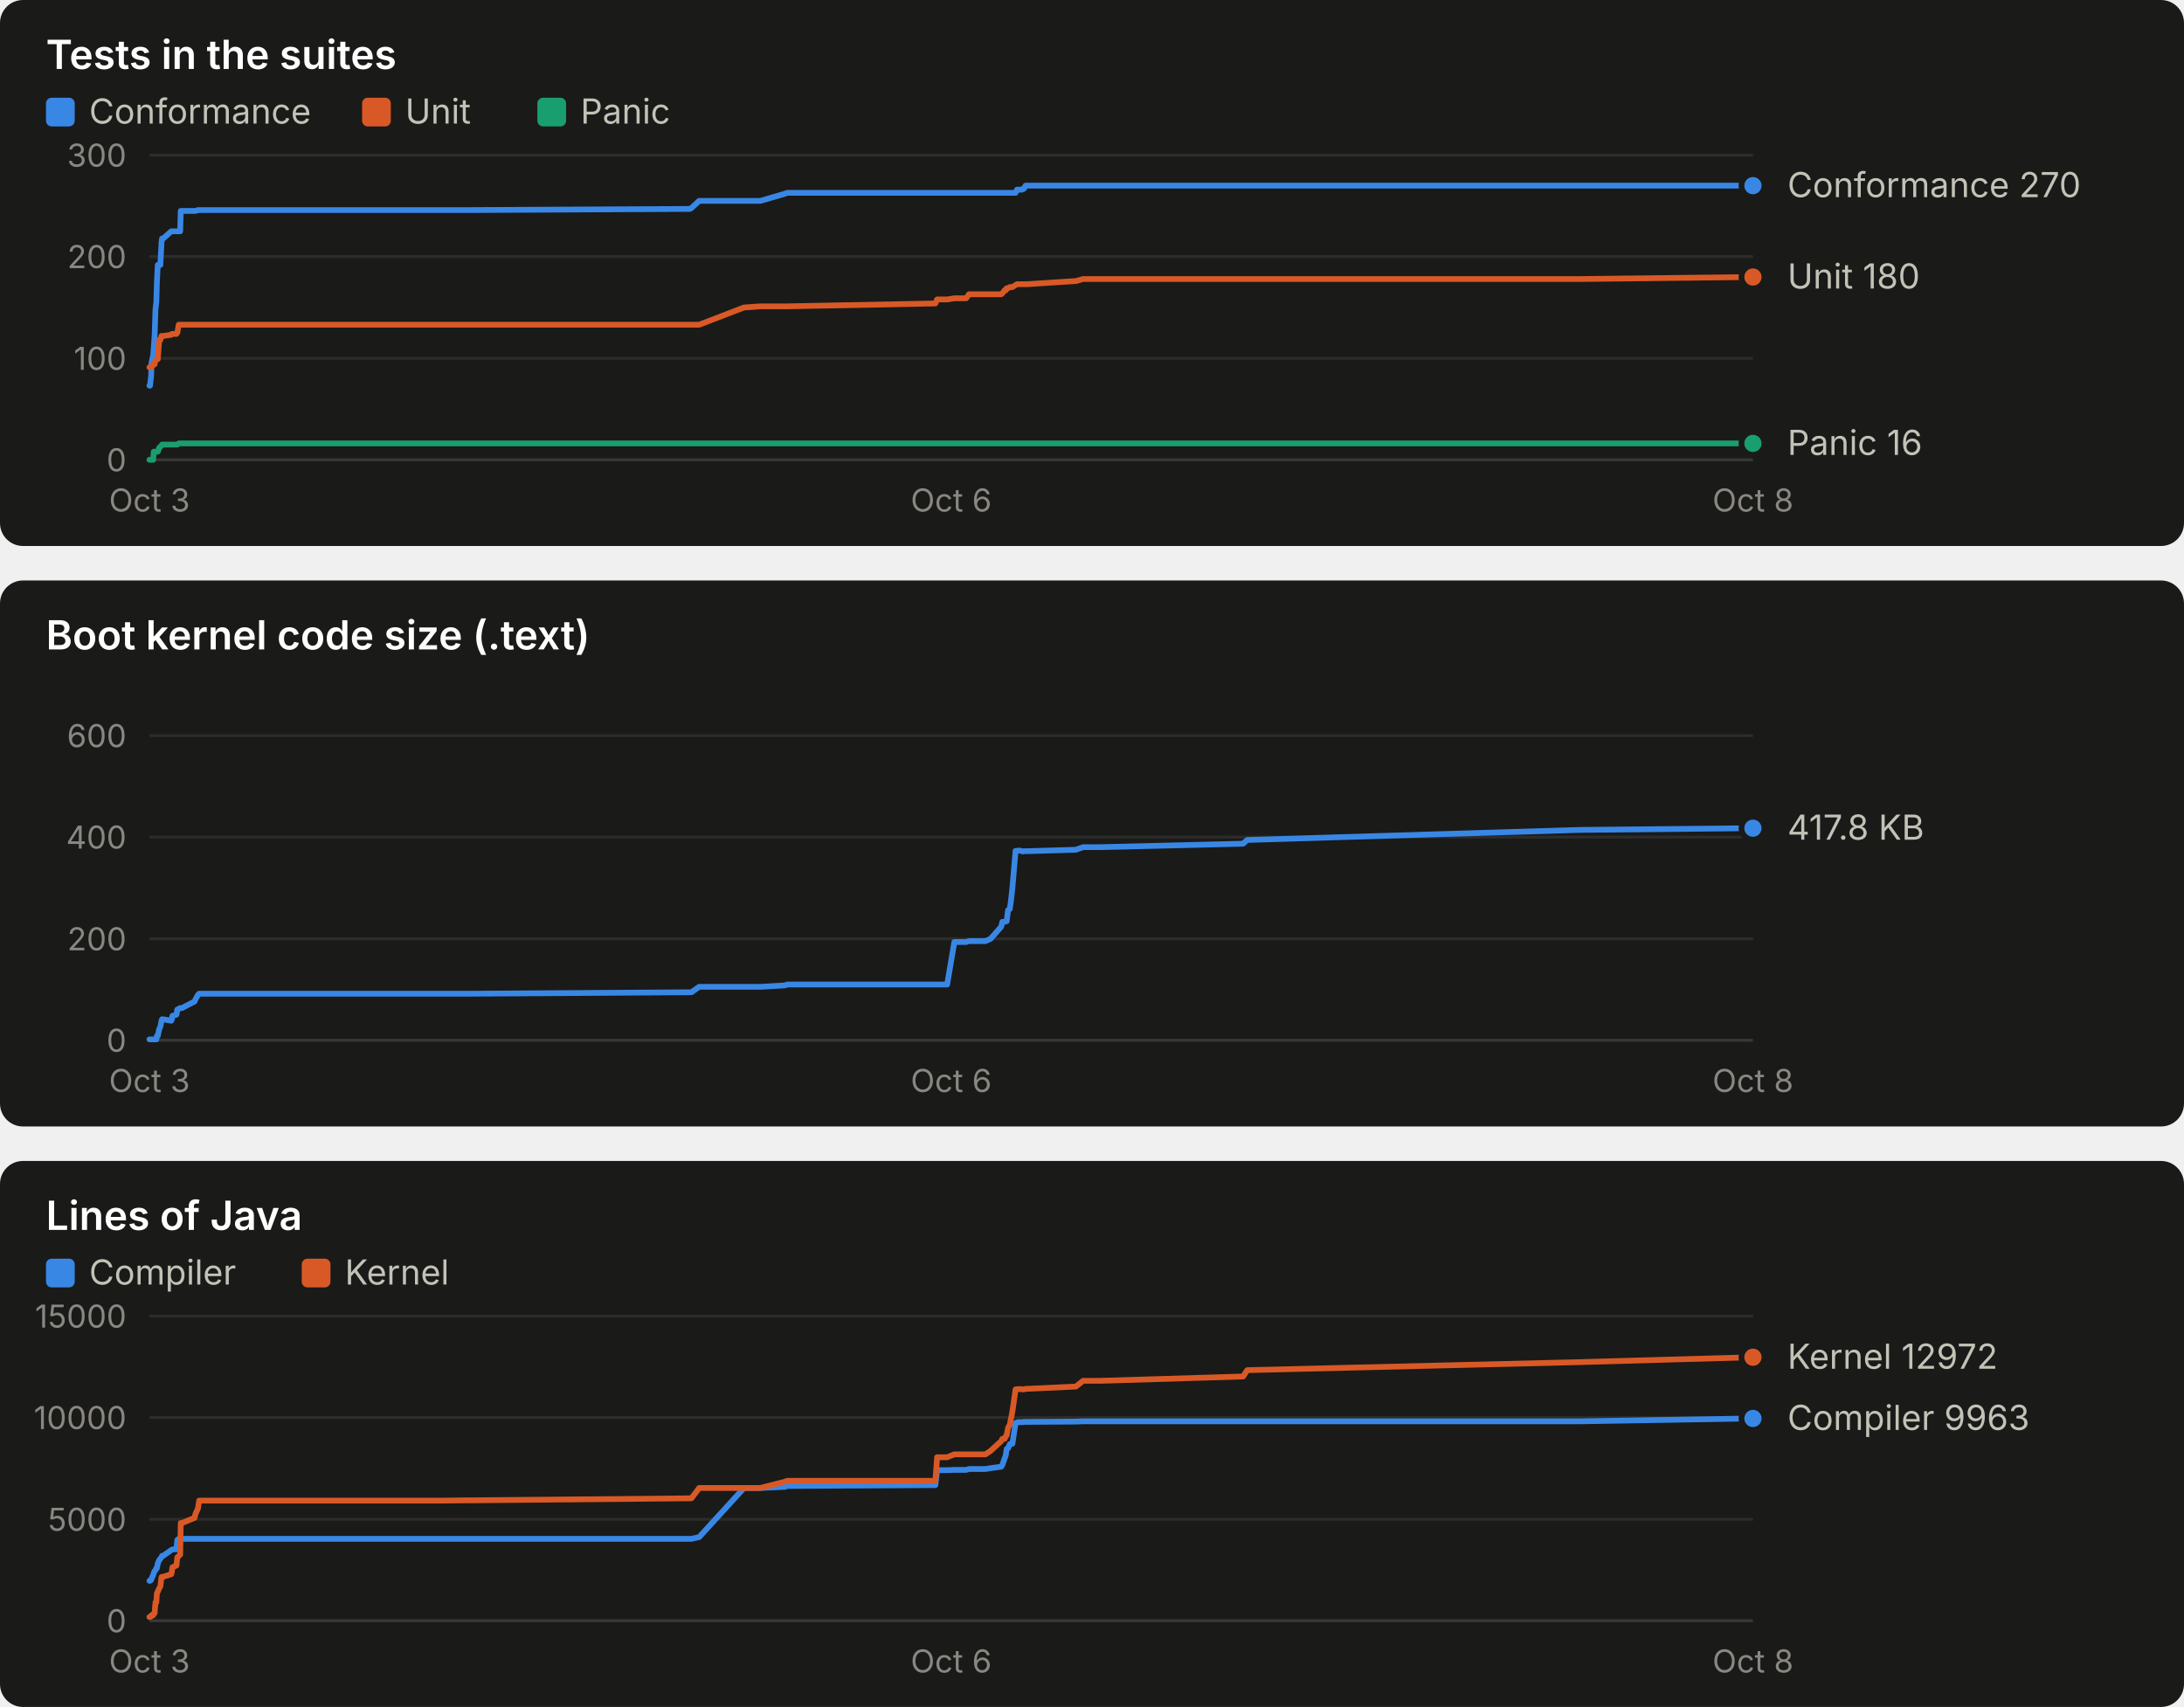
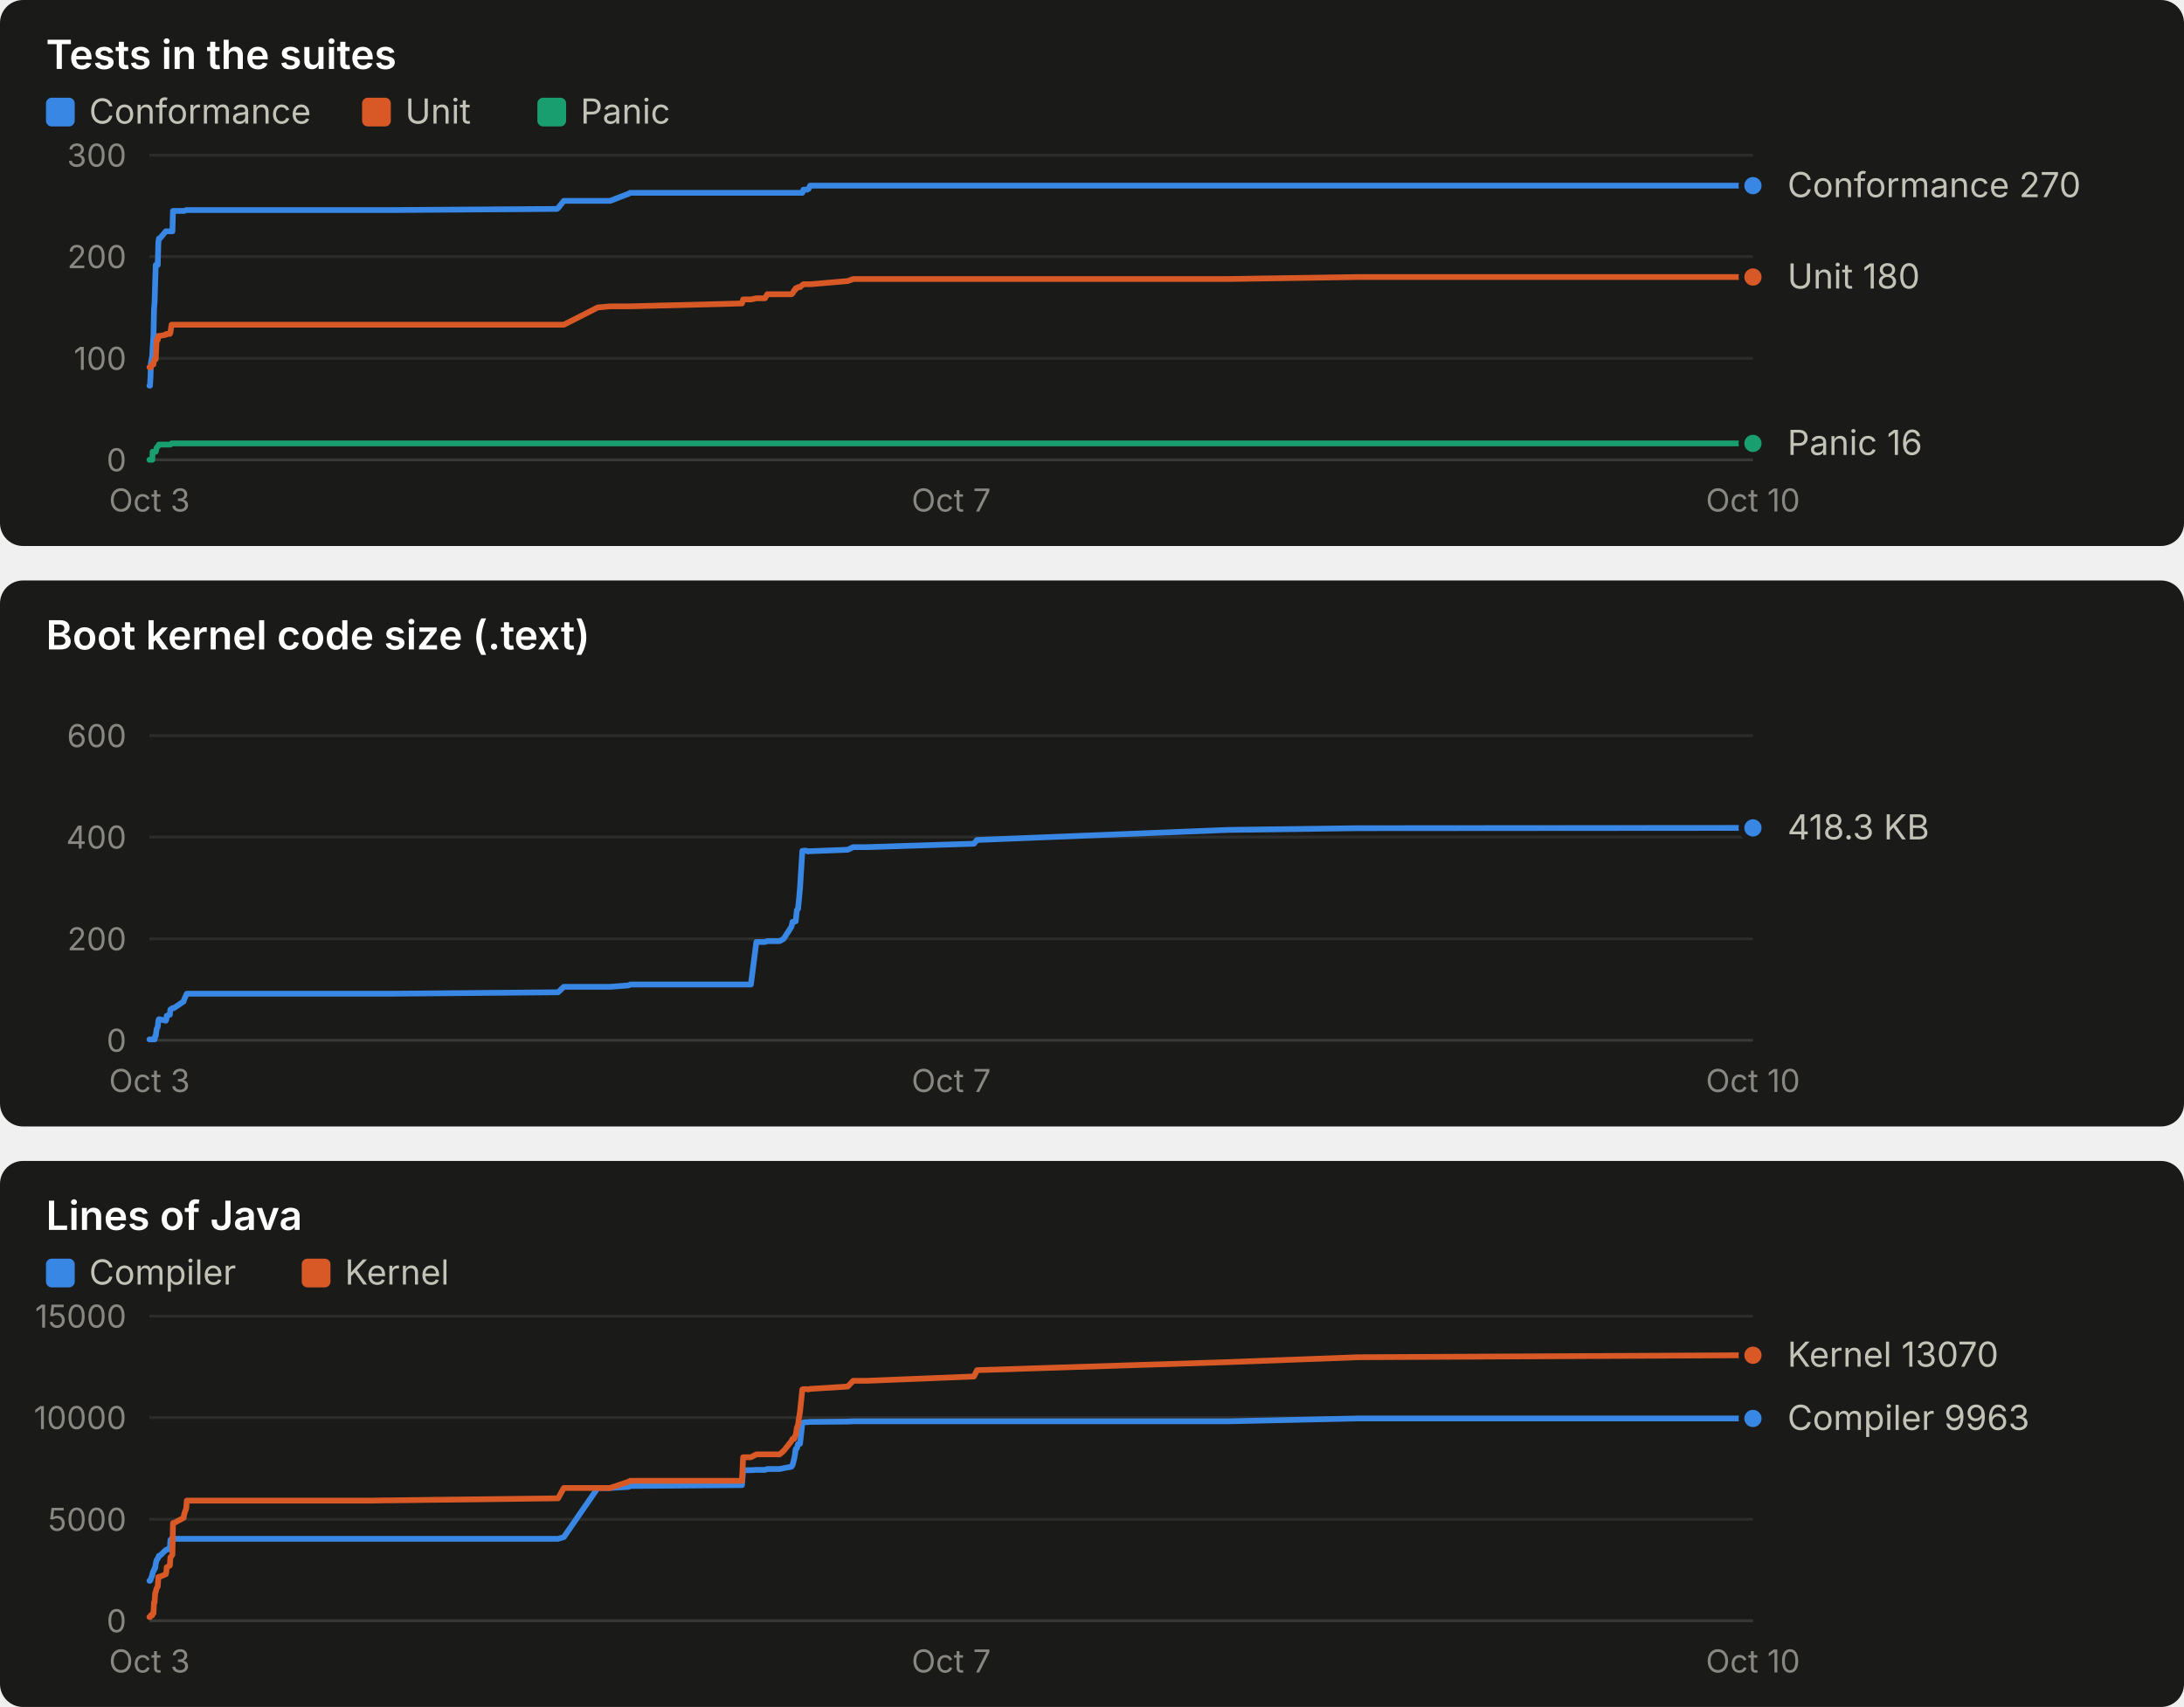
<svg xmlns="http://www.w3.org/2000/svg" width="760" height="594" viewBox="0 0 760 594" role="img" font-family="system-ui, -apple-system, 'Segoe UI', sans-serif">
  <rect x="0" y="0" width="760" height="190" rx="8" fill="#1a1a19" />
  <text x="16.0" y="24.0" fill="#ffffff" font-size="14" font-weight="600" text-anchor="start" style="font-variant-numeric: tabular-nums">Tests in the suites</text>
  <rect x="16" y="34" width="10" height="10" rx="2" fill="#3987e5" />
  <text x="31.0" y="43.0" fill="#c3c2b7" font-size="12" font-weight="400" text-anchor="start" style="font-variant-numeric: tabular-nums">Conformance</text>
  <rect x="126" y="34" width="10" height="10" rx="2" fill="#d95926" />
  <text x="141.0" y="43.0" fill="#c3c2b7" font-size="12" font-weight="400" text-anchor="start" style="font-variant-numeric: tabular-nums">Unit</text>
  <rect x="187" y="34" width="10" height="10" rx="2" fill="#199e70" />
  <text x="202.0" y="43.0" fill="#c3c2b7" font-size="12" font-weight="400" text-anchor="start" style="font-variant-numeric: tabular-nums">Panic</text>
  <line x1="52.0" x2="610.0" y1="160.0" y2="160.0" stroke="#383835" stroke-width="1" />
  <text x="44.0" y="164.0" fill="#898781" font-size="11" font-weight="400" text-anchor="end" style="font-variant-numeric: tabular-nums">0</text>
  <line x1="52.0" x2="610.0" y1="124.7" y2="124.7" stroke="#2c2c2a" stroke-width="1" />
  <text x="44.0" y="128.7" fill="#898781" font-size="11" font-weight="400" text-anchor="end" style="font-variant-numeric: tabular-nums">100</text>
  <line x1="52.0" x2="610.0" y1="89.3" y2="89.3" stroke="#2c2c2a" stroke-width="1" />
  <text x="44.0" y="93.3" fill="#898781" font-size="11" font-weight="400" text-anchor="end" style="font-variant-numeric: tabular-nums">200</text>
  <line x1="52.0" x2="610.0" y1="54.0" y2="54.0" stroke="#2c2c2a" stroke-width="1" />
  <text x="44.0" y="58.0" fill="#898781" font-size="11" font-weight="400" text-anchor="end" style="font-variant-numeric: tabular-nums">300</text>
  <text x="52.0" y="178.0" fill="#898781" font-size="11" font-weight="400" text-anchor="middle" style="font-variant-numeric: tabular-nums">Oct 3</text>
-   <text x="331.0" y="178.0" fill="#898781" font-size="11" font-weight="400" text-anchor="middle" style="font-variant-numeric: tabular-nums">Oct 6</text>
-   <text x="610.0" y="178.0" fill="#898781" font-size="11" font-weight="400" text-anchor="middle" style="font-variant-numeric: tabular-nums">Oct 8</text>
-   <polyline points="52.0,134.2 52.2,134.2 52.6,130.7 52.7,126.4 53.3,123.6 53.5,121.1 53.8,116.9 54.1,107.7 54.4,105.2 54.6,98.2 54.9,92.2 55.4,92.2 55.8,92.2 56.2,84.4 56.4,83.0 56.8,83.0 59.6,80.5 59.8,80.5 60.0,80.5 61.4,80.5 61.7,80.5 62.2,80.5 62.7,80.5 62.9,73.4 63.3,73.4 67.7,73.4 68.0,73.4 68.9,73.1 69.3,73.1 151.4,73.1 151.7,73.1 152.7,73.1 154.3,73.1 162.0,73.1 163.9,73.1 240.1,72.7 240.6,72.4 243.3,69.9 258.9,69.9 264.6,69.9 273.2,67.4 273.9,67.1 325.5,67.1 326.1,67.1 329.6,67.1 332.1,67.1 336.2,67.1 337.2,67.1 342.9,67.1 344.7,67.1 348.4,67.1 348.8,67.1 349.6,67.1 350.0,67.1 350.3,67.1 350.8,67.1 351.4,67.1 351.8,67.1 352.3,67.1 353.4,67.1 353.9,66.0 354.3,66.0 354.7,66.0 355.3,66.0 355.6,66.0 355.9,65.7 356.3,65.7 356.9,64.6 357.4,64.6 374.4,64.6 376.9,64.6 383.1,64.6 432.6,64.6 434.0,64.6 549.8,64.6 610.0,64.6" fill="none" stroke="#3987e5" stroke-width="2" stroke-linejoin="round" stroke-linecap="round" />
+   <text x="331.0" y="178.0" fill="#898781" font-size="11" font-weight="400" text-anchor="middle" style="font-variant-numeric: tabular-nums">Oct 7</text>
+   <text x="610.0" y="178.0" fill="#898781" font-size="11" font-weight="400" text-anchor="middle" style="font-variant-numeric: tabular-nums">Oct 10</text>
+   <polyline points="52.0,134.2 52.2,134.2 52.4,130.7 52.5,126.4 53.0,123.6 53.1,121.1 53.4,116.9 53.6,107.7 53.8,105.2 54.0,98.2 54.2,92.2 54.5,92.2 54.9,92.2 55.1,84.4 55.3,83.0 55.6,83.0 57.7,80.5 57.9,80.5 58.0,80.5 59.1,80.5 59.3,80.5 59.7,80.5 60.0,80.5 60.2,73.4 60.5,73.4 63.9,73.4 64.1,73.4 64.8,73.1 65.0,73.1 126.9,73.1 127.2,73.1 127.9,73.1 129.1,73.1 134.9,73.1 136.4,73.1 193.8,72.7 194.2,72.4 196.2,69.9 208.0,69.9 212.3,69.9 218.8,67.4 219.3,67.1 258.2,67.1 258.6,67.1 261.3,67.1 263.2,67.1 266.2,67.1 267.0,67.1 271.3,67.1 272.7,67.1 275.4,67.1 275.8,67.1 276.4,67.1 276.6,67.1 276.9,67.1 277.3,67.1 277.7,67.1 278.0,67.1 278.4,67.1 279.2,67.1 279.6,66.0 279.9,66.0 280.2,66.0 280.7,66.0 280.9,66.0 281.2,65.7 281.4,65.7 281.9,64.6 282.2,64.6 295.0,64.6 296.9,64.6 301.6,64.6 338.9,64.6 340.0,64.6 427.3,64.6 472.7,64.6 610.0,64.6" fill="none" stroke="#3987e5" stroke-width="2" stroke-linejoin="round" stroke-linecap="round" />
  <circle cx="610.0" cy="64.6" r="4" fill="#3987e5" stroke="#1a1a19" stroke-width="2" />
-   <polyline points="52.0,127.8 52.2,127.8 52.6,127.8 52.7,127.8 53.3,126.8 53.5,126.8 53.8,126.8 54.1,125.4 54.4,125.0 54.6,125.0 54.9,125.0 55.4,118.3 55.8,118.3 56.2,116.9 56.4,116.9 56.8,116.9 59.6,116.5 59.8,116.2 60.0,116.2 61.4,116.2 61.7,115.8 62.2,113.0 62.7,113.0 62.9,113.0 63.3,113.0 67.7,113.0 68.0,113.0 68.9,113.0 69.3,113.0 151.4,113.0 151.7,113.0 152.7,113.0 154.3,113.0 162.0,113.0 163.9,113.0 240.1,113.0 240.6,113.0 243.3,113.0 258.9,107.0 264.6,106.6 273.2,106.6 273.9,106.6 325.5,105.6 326.1,104.2 329.6,104.2 332.1,103.8 336.2,103.8 337.2,102.4 342.9,102.4 344.7,102.4 348.4,102.4 348.8,102.1 349.6,101.0 350.0,101.0 350.3,100.3 350.8,100.3 351.4,99.9 351.8,99.9 352.3,99.9 353.4,99.2 353.9,98.9 354.3,98.9 354.7,98.9 355.3,98.9 355.6,98.9 355.9,98.9 356.3,98.9 356.9,98.9 357.4,98.9 374.4,97.8 376.9,97.1 383.1,97.1 432.6,97.1 434.0,97.1 549.8,97.1 610.0,96.4" fill="none" stroke="#d95926" stroke-width="2" stroke-linejoin="round" stroke-linecap="round" />
+   <polyline points="52.0,127.8 52.2,127.8 52.4,127.8 52.5,127.8 53.0,126.8 53.1,126.8 53.4,126.8 53.6,125.4 53.8,125.0 54.0,125.0 54.2,125.0 54.5,118.3 54.9,118.3 55.1,116.9 55.3,116.9 55.6,116.9 57.7,116.5 57.9,116.2 58.0,116.2 59.1,116.2 59.3,115.8 59.7,113.0 60.0,113.0 60.2,113.0 60.5,113.0 63.9,113.0 64.1,113.0 64.8,113.0 65.0,113.0 126.9,113.0 127.2,113.0 127.9,113.0 129.1,113.0 134.9,113.0 136.4,113.0 193.8,113.0 194.2,113.0 196.2,113.0 208.0,107.0 212.3,106.6 218.8,106.6 219.3,106.6 258.2,105.6 258.6,104.2 261.3,104.2 263.2,103.8 266.2,103.8 267.0,102.4 271.3,102.4 272.7,102.4 275.4,102.4 275.8,102.1 276.4,101.0 276.6,101.0 276.9,100.3 277.3,100.3 277.7,99.9 278.0,99.9 278.4,99.9 279.2,99.2 279.6,98.9 279.9,98.9 280.2,98.9 280.7,98.9 280.9,98.9 281.2,98.9 281.4,98.9 281.9,98.9 282.2,98.9 295.0,97.8 296.9,97.1 301.6,97.1 338.9,97.1 340.0,97.1 427.3,97.1 472.7,96.4 610.0,96.4" fill="none" stroke="#d95926" stroke-width="2" stroke-linejoin="round" stroke-linecap="round" />
  <circle cx="610.0" cy="96.4" r="4" fill="#d95926" stroke="#1a1a19" stroke-width="2" />
-   <polyline points="52.0,160.0 52.2,160.0 52.6,160.0 52.7,160.0 53.3,160.0 53.5,157.2 53.8,157.2 54.1,157.2 54.4,157.2 54.6,157.2 54.9,157.2 55.4,155.8 55.8,155.4 56.2,155.1 56.4,154.7 56.8,154.7 59.6,154.7 59.8,154.7 60.0,154.7 61.4,154.7 61.7,154.7 62.2,154.3 62.7,154.3 62.9,154.3 63.3,154.3 67.7,154.3 68.0,154.3 68.9,154.3 69.3,154.3 151.4,154.3 151.7,154.3 152.7,154.3 154.3,154.3 162.0,154.3 163.9,154.3 240.1,154.3 240.6,154.3 243.3,154.3 258.9,154.3 264.6,154.3 273.2,154.3 273.9,154.3 325.5,154.3 326.1,154.3 329.6,154.3 332.1,154.3 336.2,154.3 337.2,154.3 342.9,154.3 344.7,154.3 348.4,154.3 348.8,154.3 349.6,154.3 350.0,154.3 350.3,154.3 350.8,154.3 351.4,154.3 351.8,154.3 352.3,154.3 353.4,154.3 353.9,154.3 354.3,154.3 354.7,154.3 355.3,154.3 355.6,154.3 355.9,154.3 356.3,154.3 356.9,154.3 357.4,154.3 374.4,154.3 376.9,154.3 383.1,154.3 432.6,154.3 434.0,154.3 549.8,154.3 610.0,154.3" fill="none" stroke="#199e70" stroke-width="2" stroke-linejoin="round" stroke-linecap="round" />
+   <polyline points="52.0,160.0 52.2,160.0 52.4,160.0 52.5,160.0 53.0,160.0 53.1,157.2 53.4,157.2 53.6,157.2 53.8,157.2 54.0,157.2 54.2,157.2 54.5,155.8 54.9,155.4 55.1,155.1 55.3,154.7 55.6,154.7 57.7,154.7 57.9,154.7 58.0,154.7 59.1,154.7 59.3,154.7 59.7,154.3 60.0,154.3 60.2,154.3 60.5,154.3 63.9,154.3 64.1,154.3 64.8,154.3 65.0,154.3 126.9,154.3 127.2,154.3 127.9,154.3 129.1,154.3 134.9,154.3 136.4,154.3 193.8,154.3 194.2,154.3 196.2,154.3 208.0,154.3 212.3,154.3 218.8,154.3 219.3,154.3 258.2,154.3 258.6,154.3 261.3,154.3 263.2,154.3 266.2,154.3 267.0,154.3 271.3,154.3 272.7,154.3 275.4,154.3 275.8,154.3 276.4,154.3 276.6,154.3 276.9,154.3 277.3,154.3 277.7,154.3 278.0,154.3 278.4,154.3 279.2,154.3 279.6,154.3 279.9,154.3 280.2,154.3 280.7,154.3 280.9,154.3 281.2,154.3 281.4,154.3 281.9,154.3 282.2,154.3 295.0,154.3 296.9,154.3 301.6,154.3 338.9,154.3 340.0,154.3 427.3,154.3 472.7,154.3 610.0,154.3" fill="none" stroke="#199e70" stroke-width="2" stroke-linejoin="round" stroke-linecap="round" />
  <circle cx="610.0" cy="154.3" r="4" fill="#199e70" stroke="#1a1a19" stroke-width="2" />
  <text x="622.0" y="68.6" fill="#c3c2b7" font-size="12" font-weight="400" text-anchor="start" style="font-variant-numeric: tabular-nums">Conformance 270</text>
  <text x="622.0" y="100.4" fill="#c3c2b7" font-size="12" font-weight="400" text-anchor="start" style="font-variant-numeric: tabular-nums">Unit 180</text>
  <text x="622.0" y="158.3" fill="#c3c2b7" font-size="12" font-weight="400" text-anchor="start" style="font-variant-numeric: tabular-nums">Panic 16</text>
  <rect x="0" y="202" width="760" height="190" rx="8" fill="#1a1a19" />
  <text x="16.0" y="226.0" fill="#ffffff" font-size="14" font-weight="600" text-anchor="start" style="font-variant-numeric: tabular-nums">Boot kernel code size (.text)</text>
  <line x1="52.0" x2="610.0" y1="362.0" y2="362.0" stroke="#383835" stroke-width="1" />
  <text x="44.0" y="366.0" fill="#898781" font-size="11" font-weight="400" text-anchor="end" style="font-variant-numeric: tabular-nums">0</text>
  <line x1="52.0" x2="610.0" y1="326.7" y2="326.7" stroke="#2c2c2a" stroke-width="1" />
  <text x="44.0" y="330.7" fill="#898781" font-size="11" font-weight="400" text-anchor="end" style="font-variant-numeric: tabular-nums">200</text>
  <line x1="52.0" x2="610.0" y1="291.3" y2="291.3" stroke="#2c2c2a" stroke-width="1" />
  <text x="44.0" y="295.3" fill="#898781" font-size="11" font-weight="400" text-anchor="end" style="font-variant-numeric: tabular-nums">400</text>
  <line x1="52.0" x2="610.0" y1="256.0" y2="256.0" stroke="#2c2c2a" stroke-width="1" />
  <text x="44.0" y="260.0" fill="#898781" font-size="11" font-weight="400" text-anchor="end" style="font-variant-numeric: tabular-nums">600</text>
  <text x="52.0" y="380.0" fill="#898781" font-size="11" font-weight="400" text-anchor="middle" style="font-variant-numeric: tabular-nums">Oct 3</text>
-   <text x="331.0" y="380.0" fill="#898781" font-size="11" font-weight="400" text-anchor="middle" style="font-variant-numeric: tabular-nums">Oct 6</text>
-   <text x="610.0" y="380.0" fill="#898781" font-size="11" font-weight="400" text-anchor="middle" style="font-variant-numeric: tabular-nums">Oct 8</text>
-   <polyline points="52.0,361.7 52.2,361.7 52.6,361.7 52.7,361.7 53.3,361.7 53.5,361.7 53.8,361.7 54.1,361.7 54.4,361.7 54.6,360.5 54.9,360.5 55.4,358.1 55.8,357.3 56.2,355.2 56.4,354.7 56.8,354.7 59.6,355.2 59.8,354.7 60.0,353.5 61.4,353.1 61.7,351.3 62.2,351.1 62.7,350.8 62.9,350.8 63.3,350.8 67.7,348.5 68.0,347.8 68.9,346.2 69.3,345.8 151.4,345.8 151.7,345.8 152.7,345.8 154.3,345.8 162.0,345.8 163.9,345.8 240.1,345.3 240.6,345.3 243.3,343.4 258.9,343.4 264.6,343.4 273.2,342.9 273.9,342.6 325.5,342.6 326.1,342.6 329.6,342.6 332.1,327.8 336.2,327.8 337.2,327.5 342.9,327.5 344.7,326.7 348.4,322.5 348.8,320.8 349.6,320.8 350.0,320.6 350.3,320.6 350.8,316.7 351.4,316.3 351.8,313.4 352.3,309.0 353.4,296.1 353.9,296.1 354.3,296.0 354.7,296.0 355.3,296.1 355.6,296.2 355.9,296.3 356.3,296.2 356.9,296.2 357.4,296.2 374.4,295.7 376.9,294.8 383.1,294.8 432.6,293.6 434.0,292.3 549.8,288.8 610.0,288.2" fill="none" stroke="#3987e5" stroke-width="2" stroke-linejoin="round" stroke-linecap="round" />
-   <circle cx="610.0" cy="288.2" r="4" fill="#3987e5" stroke="#1a1a19" stroke-width="2" />
-   <text x="622.0" y="292.2" fill="#c3c2b7" font-size="12" font-weight="400" text-anchor="start" style="font-variant-numeric: tabular-nums">417.8 KB</text>
+   <text x="331.0" y="380.0" fill="#898781" font-size="11" font-weight="400" text-anchor="middle" style="font-variant-numeric: tabular-nums">Oct 7</text>
+   <text x="610.0" y="380.0" fill="#898781" font-size="11" font-weight="400" text-anchor="middle" style="font-variant-numeric: tabular-nums">Oct 10</text>
+   <polyline points="52.0,361.7 52.2,361.7 52.4,361.7 52.5,361.7 53.0,361.7 53.1,361.7 53.4,361.7 53.6,361.7 53.8,361.7 54.0,360.5 54.2,360.5 54.5,358.1 54.9,357.3 55.1,355.2 55.3,354.7 55.6,354.7 57.7,355.2 57.9,354.7 58.0,353.5 59.1,353.1 59.3,351.3 59.7,351.1 60.0,350.8 60.2,350.8 60.5,350.8 63.9,348.5 64.1,347.8 64.8,346.2 65.0,345.8 126.9,345.8 127.2,345.8 127.9,345.8 129.1,345.8 134.9,345.8 136.4,345.8 193.8,345.3 194.2,345.3 196.2,343.4 208.0,343.4 212.3,343.4 218.8,342.9 219.3,342.6 258.2,342.6 258.6,342.6 261.3,342.6 263.2,327.8 266.2,327.8 267.0,327.5 271.3,327.5 272.7,326.7 275.4,322.5 275.8,320.8 276.4,320.8 276.6,320.6 276.9,320.6 277.3,316.7 277.7,316.3 278.0,313.4 278.4,309.0 279.2,296.1 279.6,296.1 279.9,296.0 280.2,296.0 280.7,296.1 280.9,296.2 281.2,296.3 281.4,296.2 281.9,296.2 282.2,296.2 295.0,295.7 296.9,294.8 301.6,294.8 338.9,293.6 340.0,292.3 427.3,288.8 472.7,288.2 610.0,288.1" fill="none" stroke="#3987e5" stroke-width="2" stroke-linejoin="round" stroke-linecap="round" />
+   <circle cx="610.0" cy="288.1" r="4" fill="#3987e5" stroke="#1a1a19" stroke-width="2" />
+   <text x="622.0" y="292.1" fill="#c3c2b7" font-size="12" font-weight="400" text-anchor="start" style="font-variant-numeric: tabular-nums">418.3 KB</text>
  <rect x="0" y="404" width="760" height="190" rx="8" fill="#1a1a19" />
  <text x="16.0" y="428.0" fill="#ffffff" font-size="14" font-weight="600" text-anchor="start" style="font-variant-numeric: tabular-nums">Lines of Java</text>
  <rect x="16" y="438" width="10" height="10" rx="2" fill="#3987e5" />
  <text x="31.0" y="447.0" fill="#c3c2b7" font-size="12" font-weight="400" text-anchor="start" style="font-variant-numeric: tabular-nums">Compiler</text>
  <rect x="105" y="438" width="10" height="10" rx="2" fill="#d95926" />
  <text x="120.0" y="447.0" fill="#c3c2b7" font-size="12" font-weight="400" text-anchor="start" style="font-variant-numeric: tabular-nums">Kernel</text>
  <line x1="52.0" x2="610.0" y1="564.0" y2="564.0" stroke="#383835" stroke-width="1" />
  <text x="44.0" y="568.0" fill="#898781" font-size="11" font-weight="400" text-anchor="end" style="font-variant-numeric: tabular-nums">0</text>
  <line x1="52.0" x2="610.0" y1="528.7" y2="528.7" stroke="#2c2c2a" stroke-width="1" />
  <text x="44.0" y="532.7" fill="#898781" font-size="11" font-weight="400" text-anchor="end" style="font-variant-numeric: tabular-nums">5000</text>
  <line x1="52.0" x2="610.0" y1="493.3" y2="493.3" stroke="#2c2c2a" stroke-width="1" />
  <text x="44.0" y="497.3" fill="#898781" font-size="11" font-weight="400" text-anchor="end" style="font-variant-numeric: tabular-nums">10000</text>
  <line x1="52.0" x2="610.0" y1="458.0" y2="458.0" stroke="#2c2c2a" stroke-width="1" />
  <text x="44.0" y="462.0" fill="#898781" font-size="11" font-weight="400" text-anchor="end" style="font-variant-numeric: tabular-nums">15000</text>
  <text x="52.0" y="582.0" fill="#898781" font-size="11" font-weight="400" text-anchor="middle" style="font-variant-numeric: tabular-nums">Oct 3</text>
-   <text x="331.0" y="582.0" fill="#898781" font-size="11" font-weight="400" text-anchor="middle" style="font-variant-numeric: tabular-nums">Oct 6</text>
-   <text x="610.0" y="582.0" fill="#898781" font-size="11" font-weight="400" text-anchor="middle" style="font-variant-numeric: tabular-nums">Oct 8</text>
-   <polyline points="52.0,550.1 52.2,550.1 52.6,549.8 52.7,549.4 53.3,548.1 53.5,547.4 53.8,546.7 54.1,546.4 54.4,545.7 54.6,545.7 54.9,544.1 55.4,542.9 55.8,542.4 56.2,541.9 56.4,541.4 56.8,541.4 59.6,539.4 59.8,539.3 60.0,539.2 61.4,539.1 61.7,535.9 62.2,535.5 62.7,535.5 62.9,535.5 63.3,535.5 67.7,535.5 68.0,535.5 68.9,535.5 69.3,535.5 151.4,535.5 151.7,535.5 152.7,535.5 154.3,535.5 162.0,535.5 163.9,535.5 240.1,535.5 240.6,535.5 243.3,534.9 258.9,517.8 264.6,517.8 273.2,517.4 273.9,517.1 325.5,516.8 326.1,511.6 329.6,511.6 332.1,511.5 336.2,511.5 337.2,511.2 342.9,511.2 344.7,510.9 348.4,510.4 348.8,509.8 349.6,507.5 350.0,506.4 350.3,504.2 350.8,504.0 351.4,502.5 351.8,502.4 352.3,502.4 353.4,495.2 353.9,495.0 354.3,494.9 354.7,494.9 355.3,494.9 355.6,494.9 355.9,494.9 356.3,494.8 356.9,494.8 357.4,494.8 374.4,494.7 376.9,494.6 383.1,494.6 432.6,494.6 434.0,494.6 549.8,494.6 610.0,493.6" fill="none" stroke="#3987e5" stroke-width="2" stroke-linejoin="round" stroke-linecap="round" />
+   <text x="331.0" y="582.0" fill="#898781" font-size="11" font-weight="400" text-anchor="middle" style="font-variant-numeric: tabular-nums">Oct 7</text>
+   <text x="610.0" y="582.0" fill="#898781" font-size="11" font-weight="400" text-anchor="middle" style="font-variant-numeric: tabular-nums">Oct 10</text>
+   <polyline points="52.0,550.1 52.2,550.1 52.4,549.8 52.5,549.4 53.0,548.1 53.1,547.4 53.4,546.7 53.6,546.4 53.8,545.7 54.0,545.7 54.2,544.1 54.5,542.9 54.9,542.4 55.1,541.9 55.3,541.4 55.6,541.4 57.7,539.4 57.9,539.3 58.0,539.2 59.1,539.1 59.3,535.9 59.7,535.5 60.0,535.5 60.2,535.5 60.5,535.5 63.9,535.5 64.1,535.5 64.8,535.5 65.0,535.5 126.9,535.5 127.2,535.5 127.9,535.5 129.1,535.5 134.9,535.5 136.4,535.5 193.8,535.5 194.2,535.5 196.2,534.9 208.0,517.8 212.3,517.8 218.8,517.4 219.3,517.1 258.2,516.8 258.6,511.6 261.3,511.6 263.2,511.5 266.2,511.5 267.0,511.2 271.3,511.2 272.7,510.9 275.4,510.4 275.8,509.8 276.4,507.5 276.6,506.4 276.9,504.2 277.3,504.0 277.7,502.5 278.0,502.4 278.4,502.4 279.2,495.2 279.6,495.0 279.9,494.9 280.2,494.9 280.7,494.9 280.9,494.9 281.2,494.9 281.4,494.8 281.9,494.8 282.2,494.8 295.0,494.7 296.9,494.6 301.6,494.6 338.9,494.6 340.0,494.6 427.3,494.6 472.7,493.6 610.0,493.6" fill="none" stroke="#3987e5" stroke-width="2" stroke-linejoin="round" stroke-linecap="round" />
  <circle cx="610.0" cy="493.6" r="4" fill="#3987e5" stroke="#1a1a19" stroke-width="2" />
-   <polyline points="52.0,562.7 52.2,562.7 52.6,562.5 52.7,562.1 53.3,562.1 53.5,561.5 53.8,561.4 54.1,557.6 54.4,557.6 54.6,554.4 54.9,553.9 55.4,552.7 55.8,552.1 56.2,548.8 56.4,548.7 56.8,548.7 59.6,547.8 59.8,546.9 60.0,545.4 61.4,544.8 61.7,541.9 62.2,541.5 62.7,541.0 62.9,530.0 63.3,530.0 67.7,528.2 68.0,526.9 68.9,524.9 69.3,522.2 151.4,522.2 151.7,522.2 152.7,522.2 154.3,522.2 162.0,522.1 163.9,522.1 240.1,521.4 240.6,521.4 243.3,517.8 258.9,517.8 264.6,517.8 273.2,515.6 273.9,515.3 325.5,515.3 326.1,507.1 329.6,507.1 332.1,506.1 336.2,506.1 337.2,506.1 342.9,506.1 344.7,504.9 348.4,501.5 348.8,500.7 349.6,500.7 350.0,499.8 350.3,499.5 350.8,496.8 351.4,495.8 351.8,493.7 352.3,491.2 353.4,483.5 353.9,483.4 354.3,483.4 354.7,483.4 355.3,483.4 355.6,483.4 355.9,483.5 356.3,483.5 356.9,483.3 357.4,483.3 374.4,482.5 376.9,480.5 383.1,480.5 432.6,479.0 434.0,476.8 549.8,474.0 610.0,472.3" fill="none" stroke="#d95926" stroke-width="2" stroke-linejoin="round" stroke-linecap="round" />
-   <circle cx="610.0" cy="472.3" r="4" fill="#d95926" stroke="#1a1a19" stroke-width="2" />
-   <text x="622.0" y="476.3" fill="#c3c2b7" font-size="12" font-weight="400" text-anchor="start" style="font-variant-numeric: tabular-nums">Kernel 12972</text>
+   <polyline points="52.0,562.7 52.2,562.7 52.4,562.5 52.5,562.1 53.0,562.1 53.1,561.5 53.4,561.4 53.6,557.6 53.8,557.6 54.0,554.4 54.2,553.9 54.5,552.7 54.9,552.1 55.1,548.8 55.3,548.7 55.6,548.7 57.7,547.8 57.9,546.9 58.0,545.4 59.1,544.8 59.3,541.9 59.7,541.5 60.0,541.0 60.2,530.0 60.5,530.0 63.9,528.2 64.1,526.9 64.8,524.9 65.0,522.2 126.9,522.2 127.2,522.2 127.9,522.2 129.1,522.2 134.9,522.1 136.4,522.1 193.8,521.4 194.2,521.4 196.2,517.8 208.0,517.8 212.3,517.8 218.8,515.6 219.3,515.3 258.2,515.3 258.6,507.1 261.3,507.1 263.2,506.1 266.2,506.1 267.0,506.1 271.3,506.1 272.7,504.9 275.4,501.5 275.8,500.7 276.4,500.7 276.6,499.8 276.9,499.5 277.3,496.8 277.7,495.8 278.0,493.7 278.4,491.2 279.2,483.5 279.6,483.4 279.9,483.4 280.2,483.4 280.7,483.4 280.9,483.4 281.2,483.5 281.4,483.5 281.9,483.3 282.2,483.3 295.0,482.5 296.9,480.5 301.6,480.5 338.9,479.0 340.0,476.8 427.3,474.0 472.7,472.3 610.0,471.6" fill="none" stroke="#d95926" stroke-width="2" stroke-linejoin="round" stroke-linecap="round" />
+   <circle cx="610.0" cy="471.6" r="4" fill="#d95926" stroke="#1a1a19" stroke-width="2" />
+   <text x="622.0" y="475.6" fill="#c3c2b7" font-size="12" font-weight="400" text-anchor="start" style="font-variant-numeric: tabular-nums">Kernel 13070</text>
  <text x="622.0" y="497.6" fill="#c3c2b7" font-size="12" font-weight="400" text-anchor="start" style="font-variant-numeric: tabular-nums">Compiler 9963</text>
</svg>
